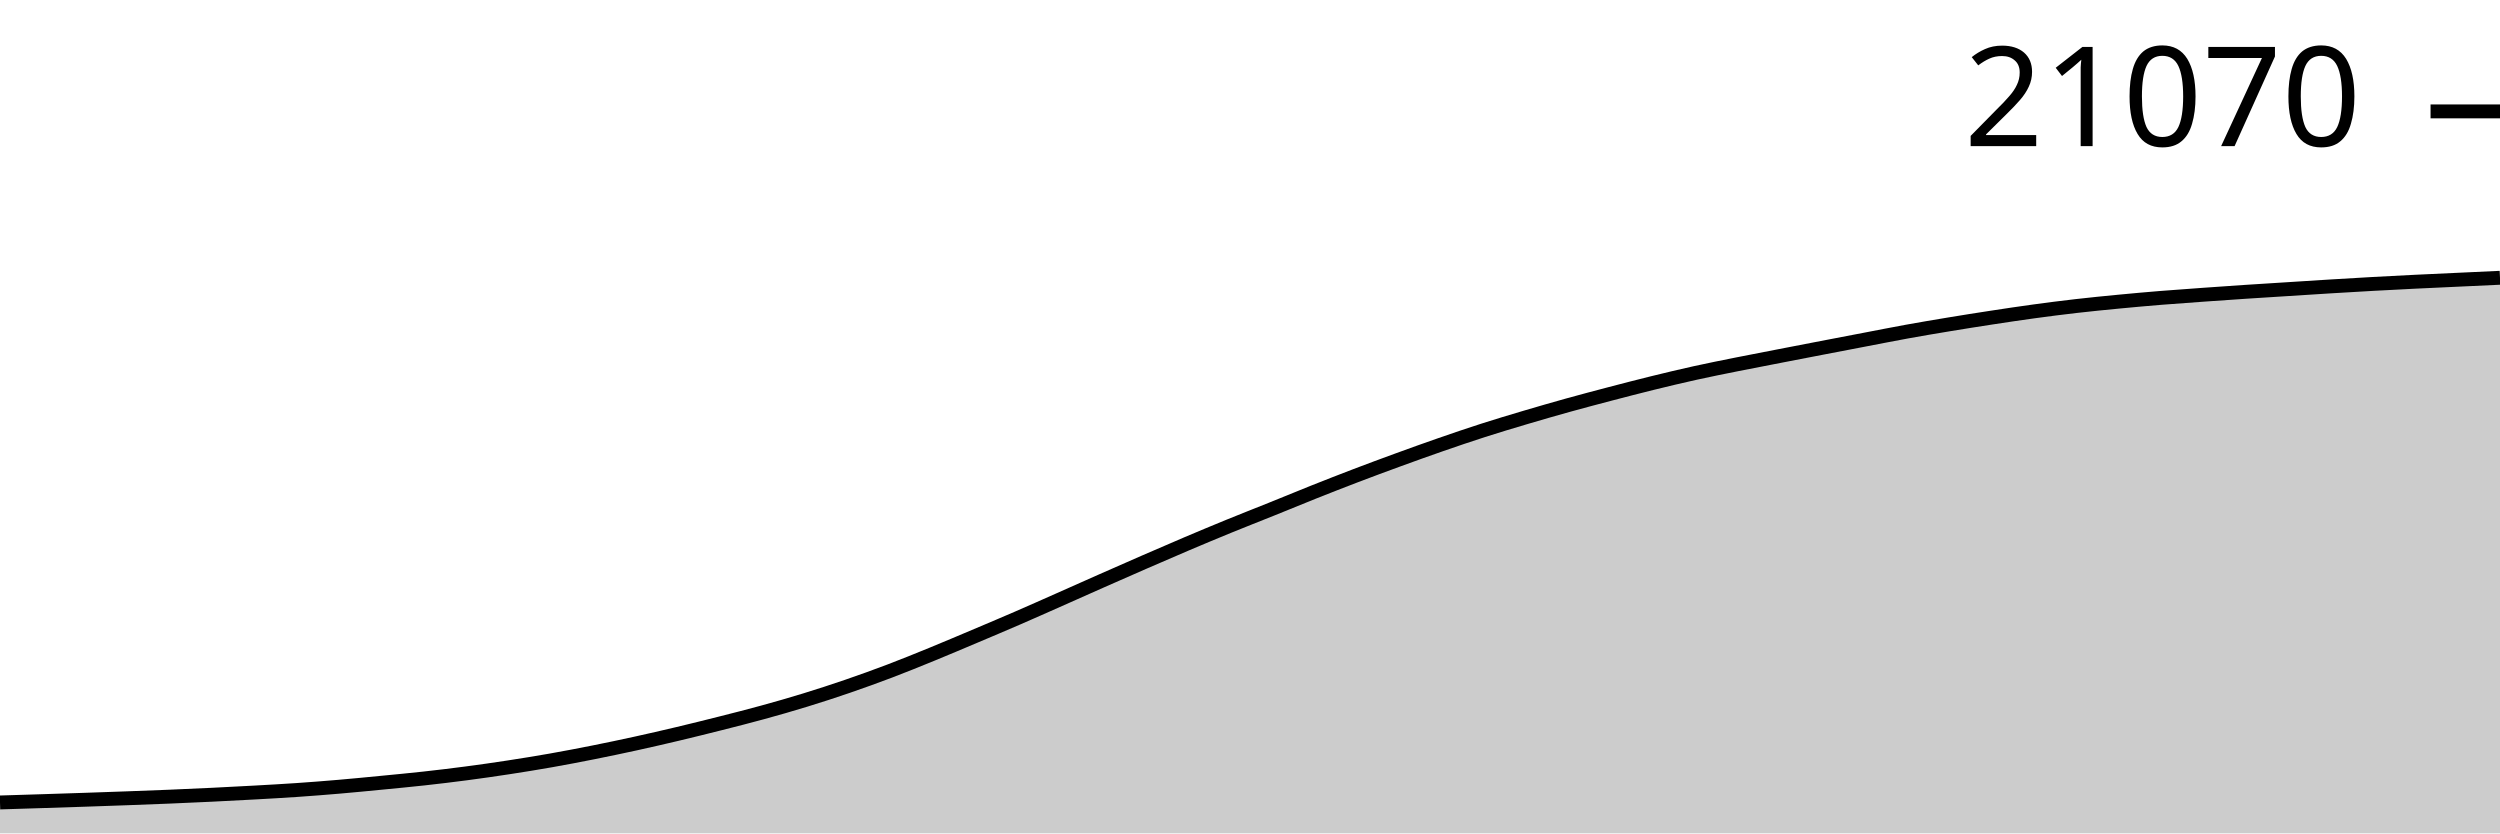
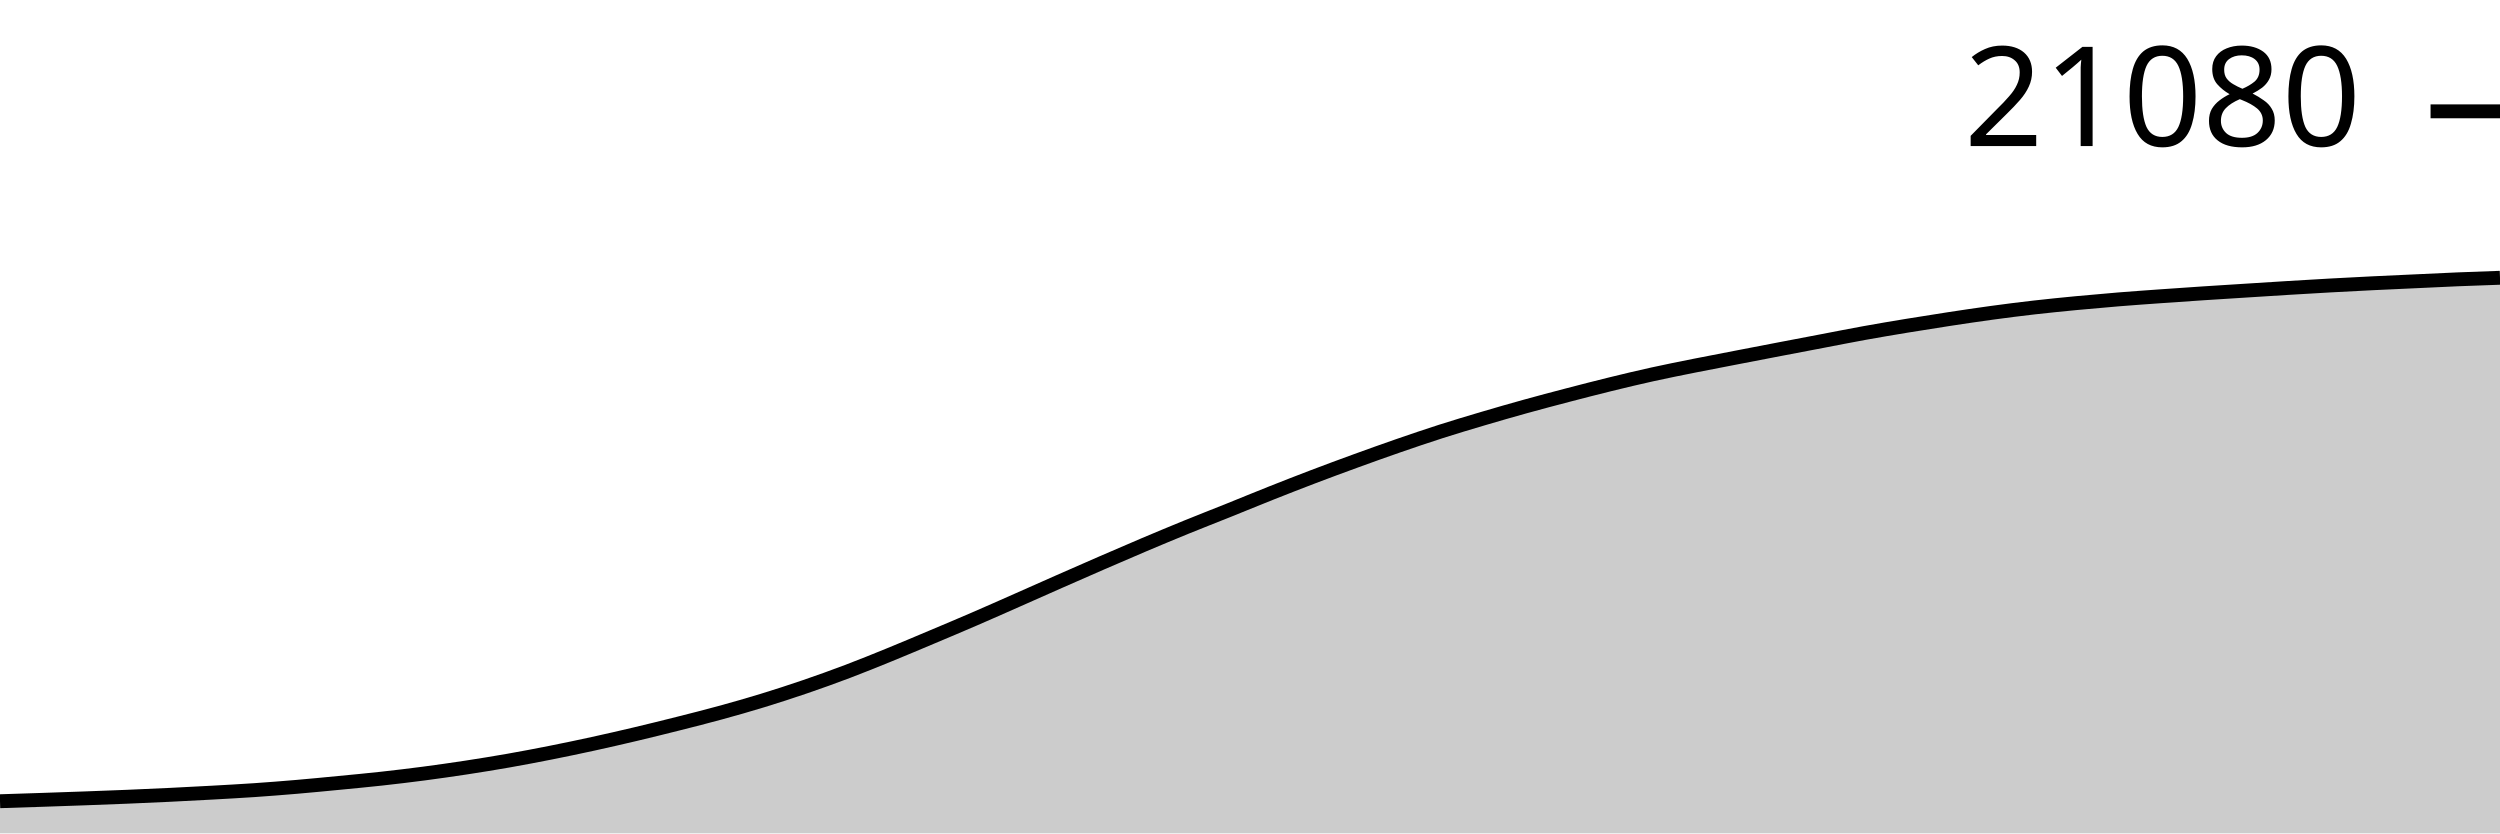
<svg xmlns="http://www.w3.org/2000/svg" viewBox="0 0 180 60">
  <g transform="translate(0,20)">
-     <path class="area" fill="rgba(0, 0, 0, 0.2)" d="M0,37.777C1.017,37.745,2.034,37.714,3.051,37.682C4.068,37.65,5.085,37.617,6.102,37.583C7.119,37.548,8.136,37.513,9.153,37.476C10.169,37.438,11.186,37.401,12.203,37.359C13.22,37.316,14.237,37.271,15.254,37.222C16.271,37.173,17.288,37.12,18.305,37.063C19.322,37.006,20.339,36.951,21.356,36.881C22.373,36.812,23.39,36.732,24.407,36.645C25.424,36.558,26.441,36.458,27.458,36.359C28.475,36.26,29.492,36.165,30.508,36.053C31.525,35.941,32.542,35.819,33.559,35.685C34.576,35.551,35.593,35.406,36.61,35.25C37.627,35.094,38.644,34.929,39.661,34.75C40.678,34.57,41.695,34.375,42.712,34.173C43.729,33.97,44.746,33.757,45.763,33.534C46.78,33.311,47.797,33.076,48.814,32.835C49.831,32.593,50.847,32.341,51.864,32.084C52.881,31.826,53.898,31.57,54.915,31.29C55.932,31.011,56.949,30.72,57.966,30.407C58.983,30.095,60,29.764,61.017,29.415C62.034,29.066,63.051,28.699,64.068,28.313C65.085,27.927,66.102,27.513,67.119,27.097C68.136,26.681,69.153,26.248,70.169,25.819C71.186,25.389,72.203,24.961,73.22,24.52C74.237,24.08,75.254,23.625,76.271,23.175C77.288,22.725,78.305,22.269,79.322,21.819C80.339,21.37,81.356,20.921,82.373,20.479C83.39,20.036,84.407,19.595,85.424,19.163C86.441,18.732,87.458,18.305,88.475,17.89C89.492,17.474,90.508,17.078,91.525,16.669C92.542,16.259,93.559,15.837,94.576,15.432C95.593,15.028,96.61,14.629,97.627,14.241C98.644,13.853,99.661,13.476,100.678,13.105C101.695,12.734,102.712,12.368,103.729,12.015C104.746,11.662,105.763,11.315,106.78,10.988C107.797,10.661,108.814,10.357,109.831,10.055C110.847,9.754,111.864,9.46,112.881,9.177C113.898,8.895,114.915,8.626,115.932,8.359C116.949,8.093,117.966,7.828,118.983,7.578C120,7.328,121.017,7.084,122.034,6.859C123.051,6.634,124.068,6.432,125.085,6.228C126.102,6.023,127.119,5.831,128.136,5.633C129.153,5.436,130.169,5.239,131.186,5.044C132.203,4.848,133.22,4.654,134.237,4.459C135.254,4.265,136.271,4.062,137.288,3.877C138.305,3.693,139.322,3.521,140.339,3.353C141.356,3.184,142.373,3.023,143.39,2.868C144.407,2.712,145.424,2.559,146.441,2.42C147.458,2.281,148.475,2.151,149.492,2.034C150.508,1.918,151.525,1.816,152.542,1.719C153.559,1.621,154.576,1.53,155.593,1.447C156.61,1.365,157.627,1.294,158.644,1.221C159.661,1.148,160.678,1.077,161.695,1.01C162.712,0.942,163.729,0.88,164.746,0.816C165.763,0.751,166.78,0.684,167.797,0.622C168.814,0.56,169.831,0.499,170.847,0.443C171.864,0.386,172.881,0.334,173.898,0.284C174.915,0.233,175.932,0.189,176.949,0.142C177.966,0.095,178.983,0.047,180,0L180,40C178.983,40,177.966,40,176.949,40C175.932,40,174.915,40,173.898,40C172.881,40,171.864,40,170.847,40C169.831,40,168.814,40,167.797,40C166.78,40,165.763,40,164.746,40C163.729,40,162.712,40,161.695,40C160.678,40,159.661,40,158.644,40C157.627,40,156.61,40,155.593,40C154.576,40,153.559,40,152.542,40C151.525,40,150.508,40,149.492,40C148.475,40,147.458,40,146.441,40C145.424,40,144.407,40,143.39,40C142.373,40,141.356,40,140.339,40C139.322,40,138.305,40,137.288,40C136.271,40,135.254,40,134.237,40C133.22,40,132.203,40,131.186,40C130.169,40,129.153,40,128.136,40C127.119,40,126.102,40,125.085,40C124.068,40,123.051,40,122.034,40C121.017,40,120,40,118.983,40C117.966,40,116.949,40,115.932,40C114.915,40,113.898,40,112.881,40C111.864,40,110.847,40,109.831,40C108.814,40,107.797,40,106.78,40C105.763,40,104.746,40,103.729,40C102.712,40,101.695,40,100.678,40C99.661,40,98.644,40,97.627,40C96.61,40,95.593,40,94.576,40C93.559,40,92.542,40,91.525,40C90.508,40,89.492,40,88.475,40C87.458,40,86.441,40,85.424,40C84.407,40,83.39,40,82.373,40C81.356,40,80.339,40,79.322,40C78.305,40,77.288,40,76.271,40C75.254,40,74.237,40,73.22,40C72.203,40,71.186,40,70.169,40C69.153,40,68.136,40,67.119,40C66.102,40,65.085,40,64.068,40C63.051,40,62.034,40,61.017,40C60,40,58.983,40,57.966,40C56.949,40,55.932,40,54.915,40C53.898,40,52.881,40,51.864,40C50.847,40,49.831,40,48.814,40C47.797,40,46.78,40,45.763,40C44.746,40,43.729,40,42.712,40C41.695,40,40.678,40,39.661,40C38.644,40,37.627,40,36.61,40C35.593,40,34.576,40,33.559,40C32.542,40,31.525,40,30.508,40C29.492,40,28.475,40,27.458,40C26.441,40,25.424,40,24.407,40C23.39,40,22.373,40,21.356,40C20.339,40,19.322,40,18.305,40C17.288,40,16.271,40,15.254,40C14.237,40,13.22,40,12.203,40C11.186,40,10.169,40,9.153,40C8.136,40,7.119,40,6.102,40C5.085,40,4.068,40,3.051,40C2.034,40,1.017,40,0,40Z" />
-     <path class="line" stroke="black" fill="none" d="M0,37.777C1.017,37.745,2.034,37.714,3.051,37.682C4.068,37.65,5.085,37.617,6.102,37.583C7.119,37.548,8.136,37.513,9.153,37.476C10.169,37.438,11.186,37.401,12.203,37.359C13.22,37.316,14.237,37.271,15.254,37.222C16.271,37.173,17.288,37.12,18.305,37.063C19.322,37.006,20.339,36.951,21.356,36.881C22.373,36.812,23.39,36.732,24.407,36.645C25.424,36.558,26.441,36.458,27.458,36.359C28.475,36.26,29.492,36.165,30.508,36.053C31.525,35.941,32.542,35.819,33.559,35.685C34.576,35.551,35.593,35.406,36.61,35.25C37.627,35.094,38.644,34.929,39.661,34.75C40.678,34.57,41.695,34.375,42.712,34.173C43.729,33.97,44.746,33.757,45.763,33.534C46.78,33.311,47.797,33.076,48.814,32.835C49.831,32.593,50.847,32.341,51.864,32.084C52.881,31.826,53.898,31.57,54.915,31.29C55.932,31.011,56.949,30.72,57.966,30.407C58.983,30.095,60,29.764,61.017,29.415C62.034,29.066,63.051,28.699,64.068,28.313C65.085,27.927,66.102,27.513,67.119,27.097C68.136,26.681,69.153,26.248,70.169,25.819C71.186,25.389,72.203,24.961,73.22,24.52C74.237,24.08,75.254,23.625,76.271,23.175C77.288,22.725,78.305,22.269,79.322,21.819C80.339,21.37,81.356,20.921,82.373,20.479C83.39,20.036,84.407,19.595,85.424,19.163C86.441,18.732,87.458,18.305,88.475,17.89C89.492,17.474,90.508,17.078,91.525,16.669C92.542,16.259,93.559,15.837,94.576,15.432C95.593,15.028,96.61,14.629,97.627,14.241C98.644,13.853,99.661,13.476,100.678,13.105C101.695,12.734,102.712,12.368,103.729,12.015C104.746,11.662,105.763,11.315,106.78,10.988C107.797,10.661,108.814,10.357,109.831,10.055C110.847,9.754,111.864,9.46,112.881,9.177C113.898,8.895,114.915,8.626,115.932,8.359C116.949,8.093,117.966,7.828,118.983,7.578C120,7.328,121.017,7.084,122.034,6.859C123.051,6.634,124.068,6.432,125.085,6.228C126.102,6.023,127.119,5.831,128.136,5.633C129.153,5.436,130.169,5.239,131.186,5.044C132.203,4.848,133.22,4.654,134.237,4.459C135.254,4.265,136.271,4.062,137.288,3.877C138.305,3.693,139.322,3.521,140.339,3.353C141.356,3.184,142.373,3.023,143.39,2.868C144.407,2.712,145.424,2.559,146.441,2.42C147.458,2.281,148.475,2.151,149.492,2.034C150.508,1.918,151.525,1.816,152.542,1.719C153.559,1.621,154.576,1.53,155.593,1.447C156.61,1.365,157.627,1.294,158.644,1.221C159.661,1.148,160.678,1.077,161.695,1.01C162.712,0.942,163.729,0.88,164.746,0.816C165.763,0.751,166.78,0.684,167.797,0.622C168.814,0.56,169.831,0.499,170.847,0.443C171.864,0.386,172.881,0.334,173.898,0.284C174.915,0.233,175.932,0.189,176.949,0.142C177.966,0.095,178.983,0.047,180,0" />
-     <path class="axis-ceiling" stroke-width="1" stroke="black" fill="none" d="M175,-11.98L180,-11.98" />
-     <text class="axis-ceiling-label" font-family="sans-serif" text-anchor="end" font-size="10px" x="170" y="-9.48">21070</text>
+     <path class="area" fill="rgba(0, 0, 0, 0.2)" d="M0,37.688C1.017,37.656,2.034,37.624,3.051,37.589C4.068,37.555,5.085,37.52,6.102,37.483C7.119,37.445,8.136,37.408,9.153,37.366C10.169,37.324,11.186,37.279,12.203,37.23C13.22,37.18,14.237,37.128,15.254,37.071C16.271,37.014,17.288,36.959,18.305,36.89C19.322,36.82,20.339,36.741,21.356,36.654C22.373,36.567,23.39,36.467,24.407,36.369C25.424,36.271,26.441,36.176,27.458,36.064C28.475,35.952,29.492,35.83,30.508,35.697C31.525,35.563,32.542,35.418,33.559,35.263C34.576,35.107,35.593,34.943,36.61,34.764C37.627,34.585,38.644,34.391,39.661,34.189C40.678,33.987,41.695,33.774,42.712,33.552C43.729,33.329,44.746,33.096,45.763,32.855C46.78,32.614,47.797,32.362,48.814,32.106C49.831,31.849,50.847,31.593,51.864,31.314C52.881,31.036,53.898,30.746,54.915,30.434C55.932,30.122,56.949,29.792,57.966,29.444C58.983,29.096,60,28.731,61.017,28.346C62.034,27.96,63.051,27.548,64.068,27.133C65.085,26.718,66.102,26.286,67.119,25.858C68.136,25.43,69.153,25.003,70.169,24.563C71.186,24.124,72.203,23.671,73.22,23.222C74.237,22.773,75.254,22.318,76.271,21.87C77.288,21.422,78.305,20.975,79.322,20.533C80.339,20.092,81.356,19.652,82.373,19.221C83.39,18.791,84.407,18.366,85.424,17.951C86.441,17.537,87.458,17.142,88.475,16.734C89.492,16.325,90.508,15.904,91.525,15.501C92.542,15.098,93.559,14.7,94.576,14.313C95.593,13.926,96.61,13.55,97.627,13.18C98.644,12.81,99.661,12.445,100.678,12.093C101.695,11.741,102.712,11.395,103.729,11.069C104.746,10.743,105.763,10.44,106.78,10.139C107.797,9.838,108.814,9.545,109.831,9.263C110.847,8.981,111.864,8.713,112.881,8.447C113.898,8.182,114.915,7.918,115.932,7.669C116.949,7.419,117.966,7.176,118.983,6.952C120,6.727,121.017,6.526,122.034,6.322C123.051,6.118,124.068,5.926,125.085,5.729C126.102,5.532,127.119,5.336,128.136,5.141C129.153,4.946,130.169,4.752,131.186,4.559C132.203,4.365,133.22,4.162,134.237,3.978C135.254,3.794,136.271,3.623,137.288,3.455C138.305,3.287,139.322,3.126,140.339,2.971C141.356,2.816,142.373,2.663,143.39,2.525C144.407,2.386,145.424,2.257,146.441,2.14C147.458,2.024,148.475,1.923,149.492,1.825C150.508,1.728,151.525,1.638,152.542,1.555C153.559,1.472,154.576,1.402,155.593,1.329C156.61,1.257,157.627,1.186,158.644,1.119C159.661,1.051,160.678,0.99,161.695,0.925C162.712,0.861,163.729,0.794,164.746,0.732C165.763,0.67,166.78,0.609,167.797,0.553C168.814,0.497,169.831,0.444,170.847,0.394C171.864,0.344,172.881,0.3,173.898,0.253C174.915,0.206,175.932,0.154,176.949,0.112C177.966,0.069,178.983,0.035,180,0L180,40C178.983,40,177.966,40,176.949,40C175.932,40,174.915,40,173.898,40C172.881,40,171.864,40,170.847,40C169.831,40,168.814,40,167.797,40C166.78,40,165.763,40,164.746,40C163.729,40,162.712,40,161.695,40C160.678,40,159.661,40,158.644,40C157.627,40,156.61,40,155.593,40C154.576,40,153.559,40,152.542,40C151.525,40,150.508,40,149.492,40C148.475,40,147.458,40,146.441,40C145.424,40,144.407,40,143.39,40C142.373,40,141.356,40,140.339,40C139.322,40,138.305,40,137.288,40C136.271,40,135.254,40,134.237,40C133.22,40,132.203,40,131.186,40C130.169,40,129.153,40,128.136,40C127.119,40,126.102,40,125.085,40C124.068,40,123.051,40,122.034,40C121.017,40,120,40,118.983,40C117.966,40,116.949,40,115.932,40C114.915,40,113.898,40,112.881,40C111.864,40,110.847,40,109.831,40C108.814,40,107.797,40,106.78,40C105.763,40,104.746,40,103.729,40C102.712,40,101.695,40,100.678,40C99.661,40,98.644,40,97.627,40C96.61,40,95.593,40,94.576,40C93.559,40,92.542,40,91.525,40C90.508,40,89.492,40,88.475,40C87.458,40,86.441,40,85.424,40C84.407,40,83.39,40,82.373,40C81.356,40,80.339,40,79.322,40C78.305,40,77.288,40,76.271,40C75.254,40,74.237,40,73.22,40C72.203,40,71.186,40,70.169,40C69.153,40,68.136,40,67.119,40C66.102,40,65.085,40,64.068,40C63.051,40,62.034,40,61.017,40C60,40,58.983,40,57.966,40C56.949,40,55.932,40,54.915,40C53.898,40,52.881,40,51.864,40C50.847,40,49.831,40,48.814,40C47.797,40,46.78,40,45.763,40C44.746,40,43.729,40,42.712,40C41.695,40,40.678,40,39.661,40C38.644,40,37.627,40,36.61,40C35.593,40,34.576,40,33.559,40C32.542,40,31.525,40,30.508,40C29.492,40,28.475,40,27.458,40C26.441,40,25.424,40,24.407,40C23.39,40,22.373,40,21.356,40C20.339,40,19.322,40,18.305,40C17.288,40,16.271,40,15.254,40C14.237,40,13.22,40,12.203,40C11.186,40,10.169,40,9.153,40C8.136,40,7.119,40,6.102,40C5.085,40,4.068,40,3.051,40C2.034,40,1.017,40,0,40Z" />
+     <path class="line" stroke="black" fill="none" d="M0,37.688C1.017,37.656,2.034,37.624,3.051,37.589C4.068,37.555,5.085,37.52,6.102,37.483C7.119,37.445,8.136,37.408,9.153,37.366C10.169,37.324,11.186,37.279,12.203,37.23C13.22,37.18,14.237,37.128,15.254,37.071C16.271,37.014,17.288,36.959,18.305,36.89C19.322,36.82,20.339,36.741,21.356,36.654C22.373,36.567,23.39,36.467,24.407,36.369C25.424,36.271,26.441,36.176,27.458,36.064C28.475,35.952,29.492,35.83,30.508,35.697C31.525,35.563,32.542,35.418,33.559,35.263C34.576,35.107,35.593,34.943,36.61,34.764C37.627,34.585,38.644,34.391,39.661,34.189C40.678,33.987,41.695,33.774,42.712,33.552C43.729,33.329,44.746,33.096,45.763,32.855C46.78,32.614,47.797,32.362,48.814,32.106C49.831,31.849,50.847,31.593,51.864,31.314C52.881,31.036,53.898,30.746,54.915,30.434C55.932,30.122,56.949,29.792,57.966,29.444C58.983,29.096,60,28.731,61.017,28.346C62.034,27.96,63.051,27.548,64.068,27.133C65.085,26.718,66.102,26.286,67.119,25.858C68.136,25.43,69.153,25.003,70.169,24.563C71.186,24.124,72.203,23.671,73.22,23.222C74.237,22.773,75.254,22.318,76.271,21.87C77.288,21.422,78.305,20.975,79.322,20.533C80.339,20.092,81.356,19.652,82.373,19.221C83.39,18.791,84.407,18.366,85.424,17.951C86.441,17.537,87.458,17.142,88.475,16.734C89.492,16.325,90.508,15.904,91.525,15.501C92.542,15.098,93.559,14.7,94.576,14.313C95.593,13.926,96.61,13.55,97.627,13.18C98.644,12.81,99.661,12.445,100.678,12.093C101.695,11.741,102.712,11.395,103.729,11.069C104.746,10.743,105.763,10.44,106.78,10.139C107.797,9.838,108.814,9.545,109.831,9.263C110.847,8.981,111.864,8.713,112.881,8.447C113.898,8.182,114.915,7.918,115.932,7.669C116.949,7.419,117.966,7.176,118.983,6.952C120,6.727,121.017,6.526,122.034,6.322C123.051,6.118,124.068,5.926,125.085,5.729C126.102,5.532,127.119,5.336,128.136,5.141C129.153,4.946,130.169,4.752,131.186,4.559C132.203,4.365,133.22,4.162,134.237,3.978C135.254,3.794,136.271,3.623,137.288,3.455C138.305,3.287,139.322,3.126,140.339,2.971C141.356,2.816,142.373,2.663,143.39,2.525C144.407,2.386,145.424,2.257,146.441,2.14C147.458,2.024,148.475,1.923,149.492,1.825C150.508,1.728,151.525,1.638,152.542,1.555C153.559,1.472,154.576,1.402,155.593,1.329C156.61,1.257,157.627,1.186,158.644,1.119C159.661,1.051,160.678,0.99,161.695,0.925C162.712,0.861,163.729,0.794,164.746,0.732C165.763,0.67,166.78,0.609,167.797,0.553C168.814,0.497,169.831,0.444,170.847,0.394C171.864,0.344,172.881,0.3,173.898,0.253C174.915,0.206,175.932,0.154,176.949,0.112C177.966,0.069,178.983,0.035,180,0" />
+     <path class="axis-ceiling" stroke-width="1" stroke="black" fill="none" d="M175,-11.984L180,-11.984" />
+     <text class="axis-ceiling-label" font-family="sans-serif" text-anchor="end" font-size="10px" x="170" y="-9.484">21080</text>
  </g>
</svg>
